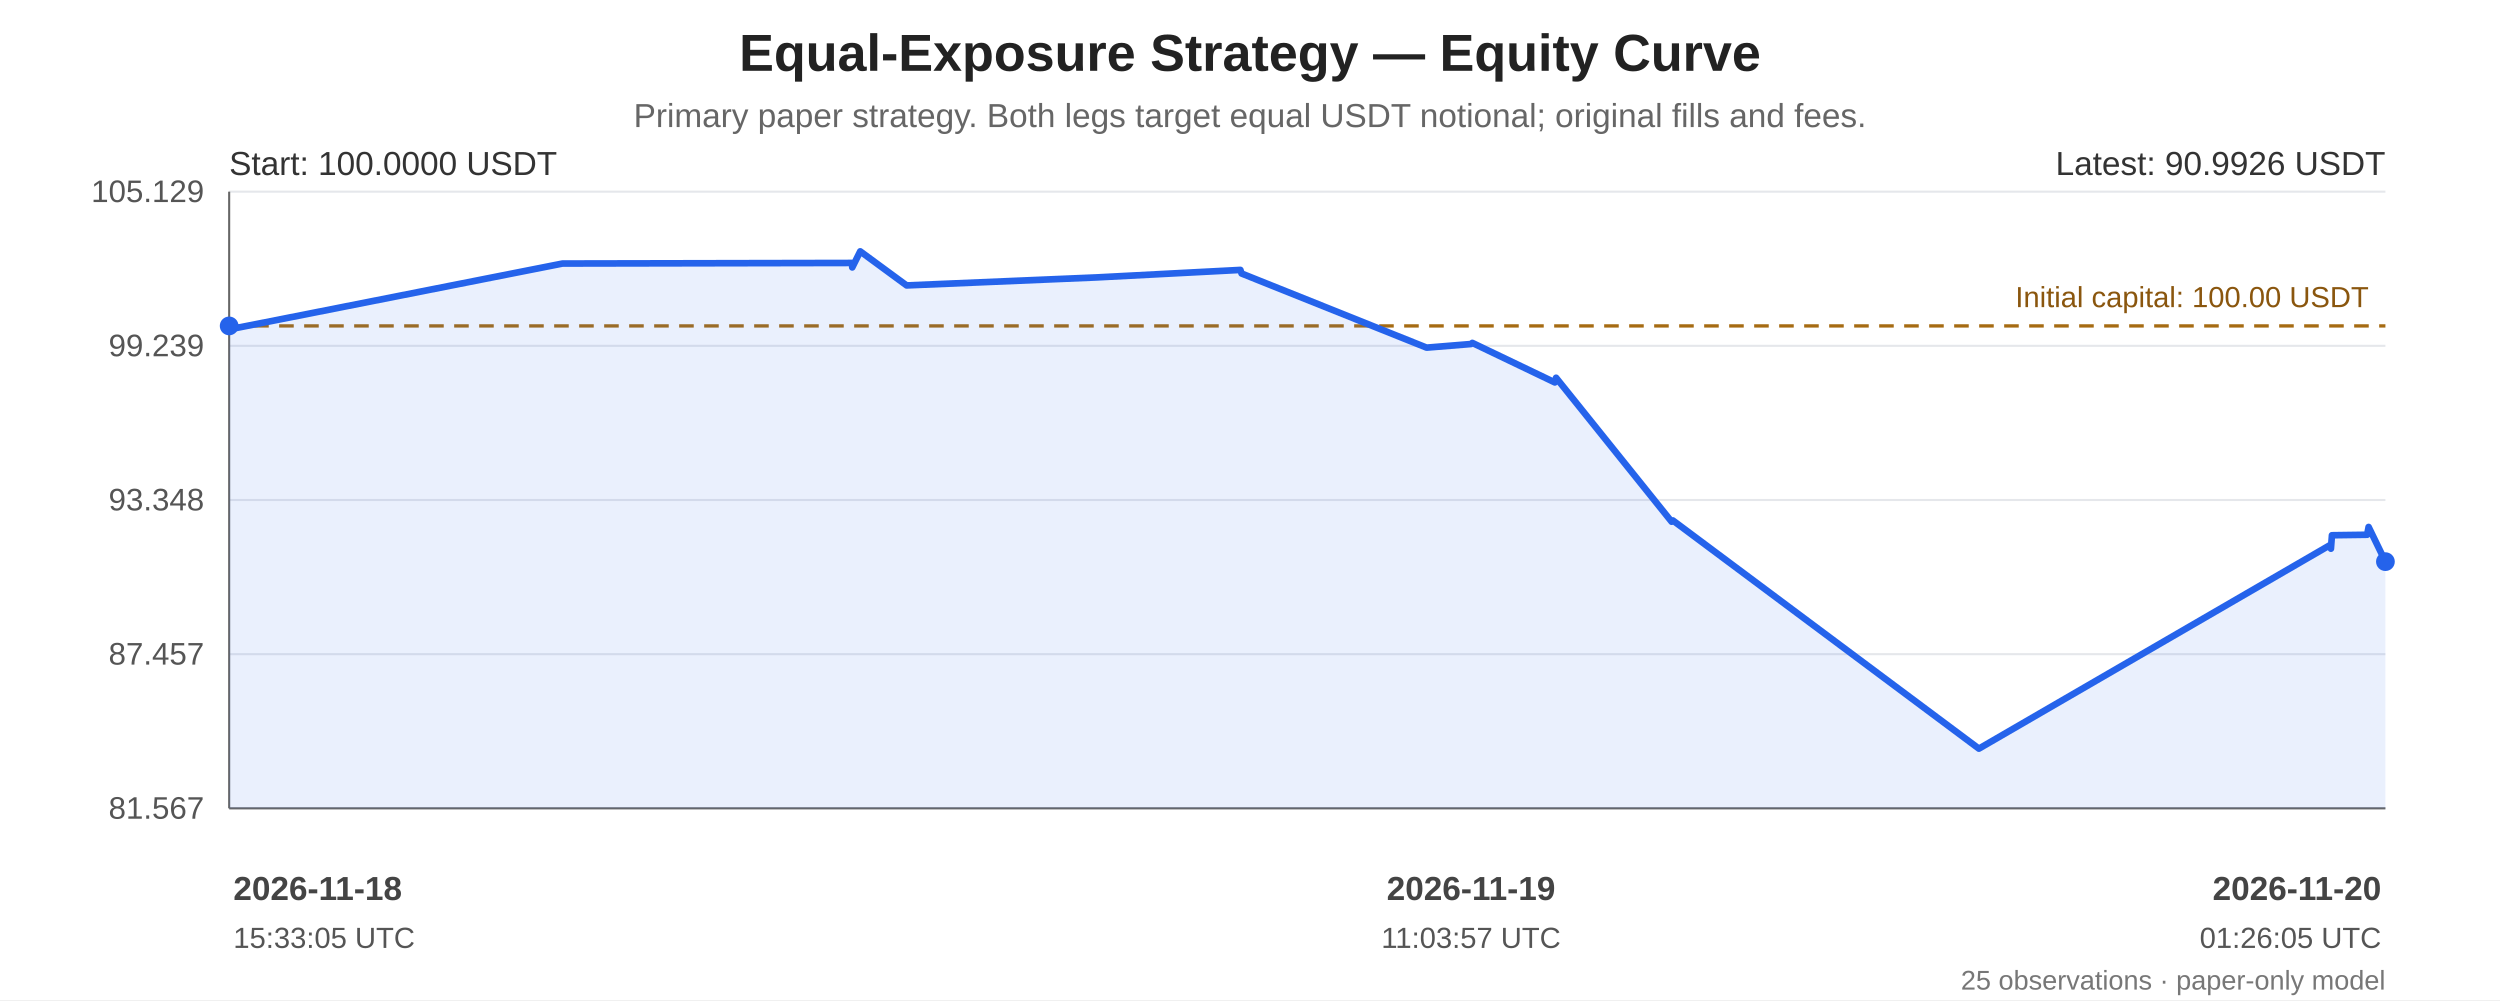
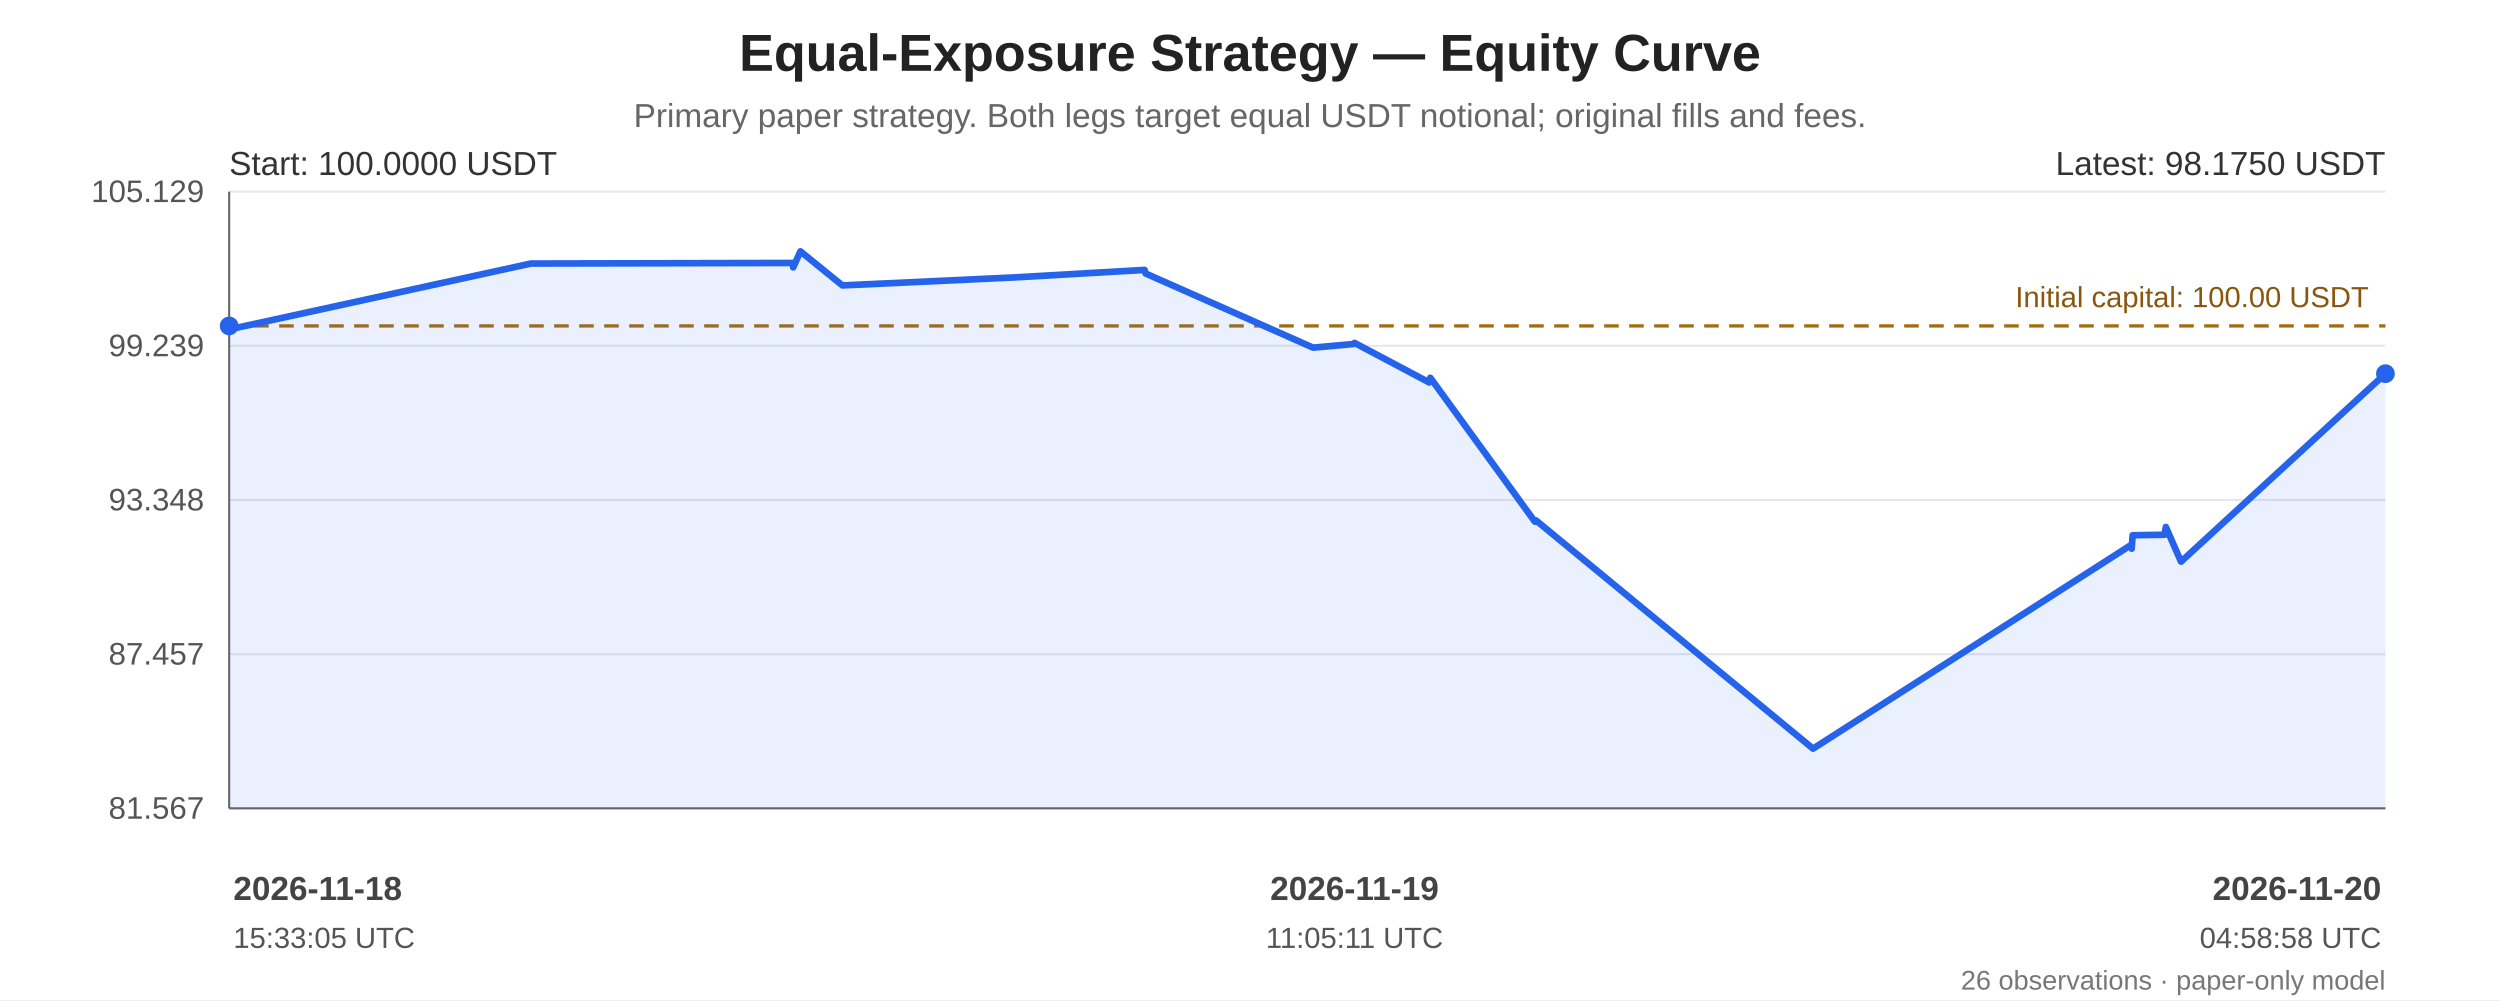
<svg xmlns="http://www.w3.org/2000/svg" width="1200" height="480" viewBox="0 0 1200 480" role="img" aria-labelledby="chart-title chart-desc">
  <rect width="100%" height="100%" fill="#ffffff" />
  <g font-family="Arial, sans-serif" fill="#222">
    <text x="600.0" y="34" font-size="25" font-weight="bold" text-anchor="middle">Equal-Exposure Strategy — Equity Curve</text>
    <text x="600.0" y="61" font-size="16" fill="#666" text-anchor="middle">Primary paper strategy. Both legs target equal USDT notional; original fills and fees.</text>
    <line x1="110" y1="92.00" x2="1145" y2="92.00" stroke="#e5e7eb" stroke-width="1" />
    <text x="98" y="97.00" text-anchor="end" font-size="15" fill="#555">105.129</text>
    <line x1="110" y1="166.00" x2="1145" y2="166.00" stroke="#e5e7eb" stroke-width="1" />
    <text x="98" y="171.00" text-anchor="end" font-size="15" fill="#555">99.239</text>
    <line x1="110" y1="240.00" x2="1145" y2="240.00" stroke="#e5e7eb" stroke-width="1" />
    <text x="98" y="245.00" text-anchor="end" font-size="15" fill="#555">93.348</text>
    <line x1="110" y1="314.00" x2="1145" y2="314.00" stroke="#e5e7eb" stroke-width="1" />
    <text x="98" y="319.00" text-anchor="end" font-size="15" fill="#555">87.457</text>
    <line x1="110" y1="388.00" x2="1145" y2="388.00" stroke="#e5e7eb" stroke-width="1" />
    <text x="98" y="393.00" text-anchor="end" font-size="15" fill="#555">81.567</text>
    <line x1="110" y1="92" x2="110" y2="388" stroke="#666" />
    <line x1="110" y1="388" x2="1145" y2="388" stroke="#666" />
    <line x1="110" y1="156.44" x2="1145" y2="156.44" stroke="#a66b12" stroke-width="1.6" stroke-dasharray="7 5" />
    <text x="1137" y="147.44" text-anchor="end" font-size="14" fill="#8a560e">Initial capital: 100.00 USDT</text>
-     <polygon points="110.00,156.44 110.10,158.21 110.60,158.00 270.00,126.50 408.92,126.22 409.08,128.36 412.91,120.65 435.17,137.00 526.36,133.16 595.38,129.56 595.96,131.28 684.78,166.87 706.09,165.13 706.72,164.59 746.32,183.56 746.92,181.33 802.38,250.42 802.99,249.82 949.87,359.35 1118.68,261.49 1118.84,263.37 1119.34,256.92 1136.23,256.68 1136.93,252.95 1145.00,269.59 1145.00,388 110.00,388" fill="#2563eb" opacity="0.10" />
-     <polyline points="110.00,156.44 110.10,158.21 110.60,158.00 270.00,126.50 408.92,126.22 409.08,128.36 412.91,120.65 435.17,137.00 526.36,133.16 595.38,129.56 595.96,131.28 684.78,166.87 706.09,165.13 706.72,164.59 746.32,183.56 746.92,181.33 802.38,250.42 802.99,249.82 949.87,359.35 1118.68,261.49 1118.84,263.37 1119.34,256.92 1136.23,256.68 1136.93,252.95 1145.00,269.59" fill="none" stroke="#2563eb" stroke-width="3.2" stroke-linejoin="round" stroke-linecap="round" />
+     <polygon points="110.00,156.44 110.09,158.21 110.54,158.00 254.83,126.50 380.59,126.22 380.73,128.36 384.20,120.65 404.35,137.00 486.89,133.16 549.37,129.56 549.90,131.28 630.30,166.87 649.59,165.13 650.16,164.59 686.00,183.56 686.55,181.33 736.76,250.42 737.30,249.82 870.26,359.35 1023.07,261.49 1023.21,263.37 1023.67,256.92 1038.96,256.68 1039.60,252.95 1046.90,269.59 1145.00,179.36 1145.00,388 110.00,388" fill="#2563eb" opacity="0.10" />
+     <polyline points="110.00,156.44 110.09,158.21 110.54,158.00 254.83,126.50 380.59,126.22 380.73,128.36 384.20,120.65 404.35,137.00 486.89,133.16 549.37,129.56 549.90,131.28 630.30,166.87 649.59,165.13 650.16,164.59 686.00,183.56 686.55,181.33 736.76,250.42 737.30,249.82 870.26,359.35 1023.07,261.49 1023.21,263.37 1023.67,256.92 1038.96,256.68 1039.60,252.95 1046.90,269.59 1145.00,179.36" fill="none" stroke="#2563eb" stroke-width="3.2" stroke-linejoin="round" stroke-linecap="round" />
    <circle cx="110.00" cy="156.44" r="4.5" fill="#2563eb" />
-     <circle cx="1145.00" cy="269.59" r="4.5" fill="#2563eb" />
+     <circle cx="1145.00" cy="179.36" r="4.5" fill="#2563eb" />
    <text x="110" y="84" font-size="16" fill="#333">Start: 100.0000 USDT</text>
-     <text x="1145" y="84" text-anchor="end" font-size="16" fill="#333">Latest: 90.9926 USDT</text>
+     <text x="1145" y="84" text-anchor="end" font-size="16" fill="#333">Latest: 98.1750 USDT</text>
    <text x="112.00" y="432" text-anchor="start" font-size="16" font-weight="bold" fill="#444">2026-11-18</text>
    <text x="112.00" y="455" text-anchor="start" font-size="14" fill="#555">15:33:05 UTC</text>
-     <text x="706.09" y="432" text-anchor="middle" font-size="16" font-weight="bold" fill="#444">2026-11-19</text>
-     <text x="706.09" y="455" text-anchor="middle" font-size="14" fill="#555">11:03:57 UTC</text>
+     <text x="650.16" y="432" text-anchor="middle" font-size="16" font-weight="bold" fill="#444">2026-11-19</text>
+     <text x="650.16" y="455" text-anchor="middle" font-size="14" fill="#555">11:05:11 UTC</text>
    <text x="1143.00" y="432" text-anchor="end" font-size="16" font-weight="bold" fill="#444">2026-11-20</text>
-     <text x="1143.00" y="455" text-anchor="end" font-size="14" fill="#555">01:26:05 UTC</text>
-     <text x="1145" y="475" text-anchor="end" font-size="13" fill="#777">25 observations · paper-only model</text>
+     <text x="1143.00" y="455" text-anchor="end" font-size="14" fill="#555">04:58:58 UTC</text>
+     <text x="1145" y="475" text-anchor="end" font-size="13" fill="#777">26 observations · paper-only model</text>
  </g>
</svg>
